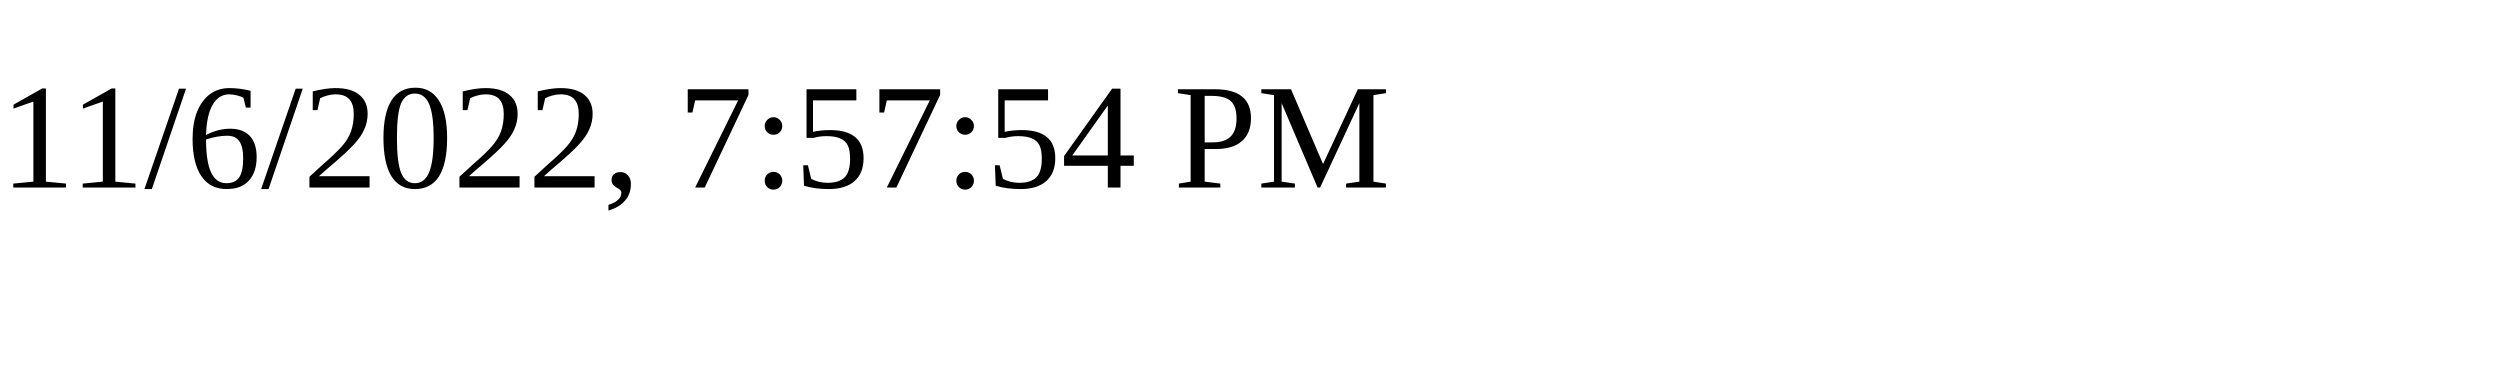
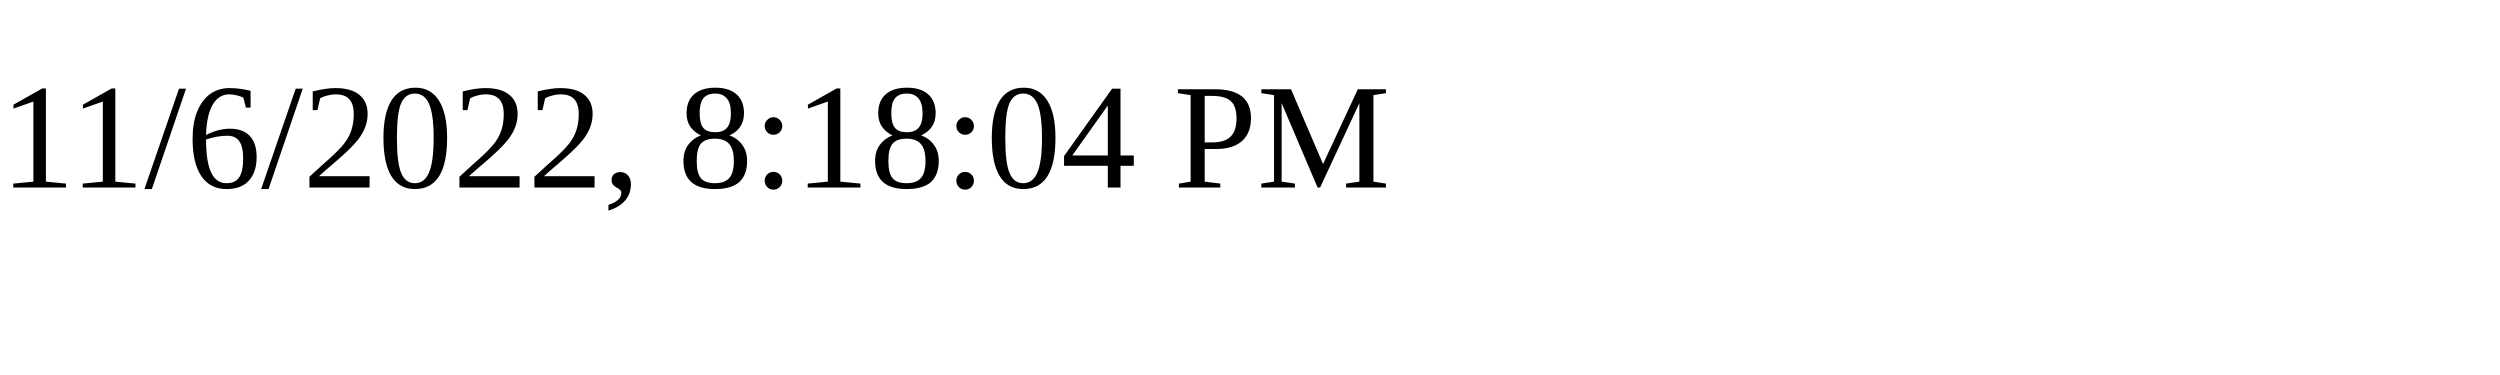
<svg xmlns="http://www.w3.org/2000/svg" height="30" width="200">
-   <text x="0" y="15">11/6/2022, 7:57:54 PM</text>
+   <text x="0" y="15">11/6/2022, 8:18:04 PM</text>
</svg>
